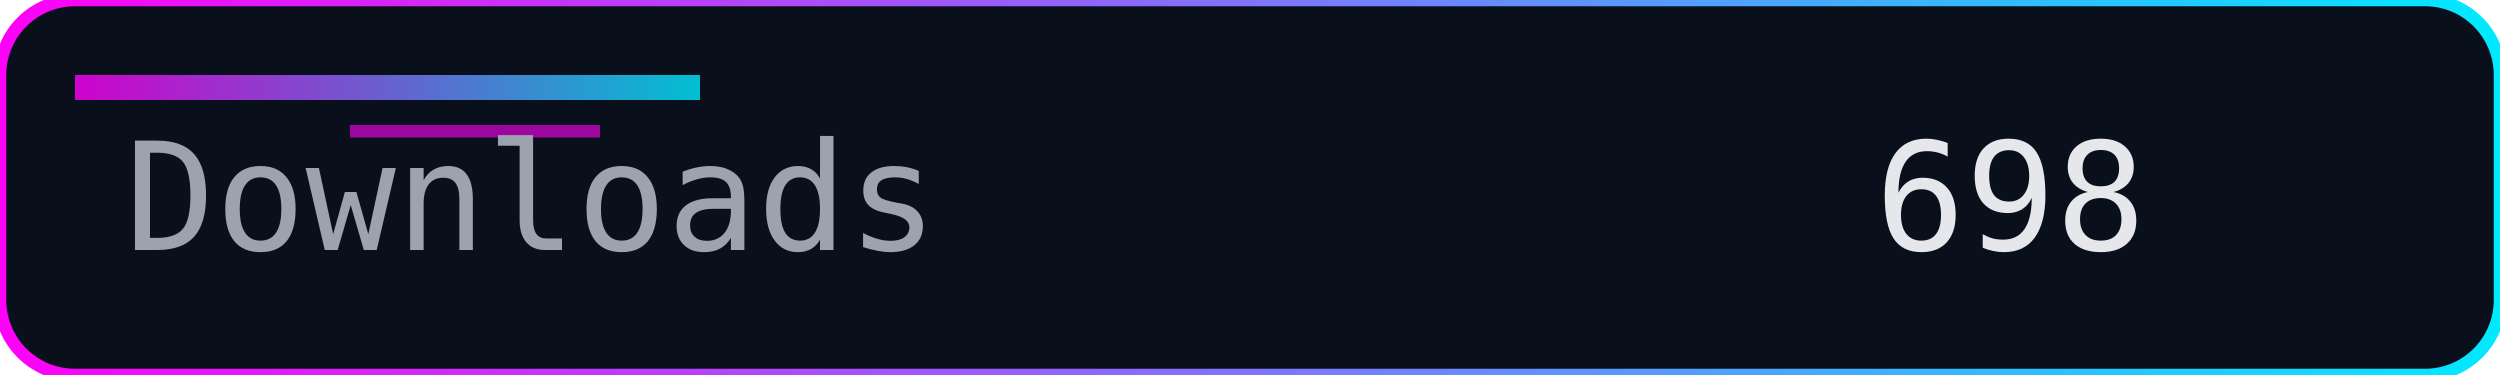
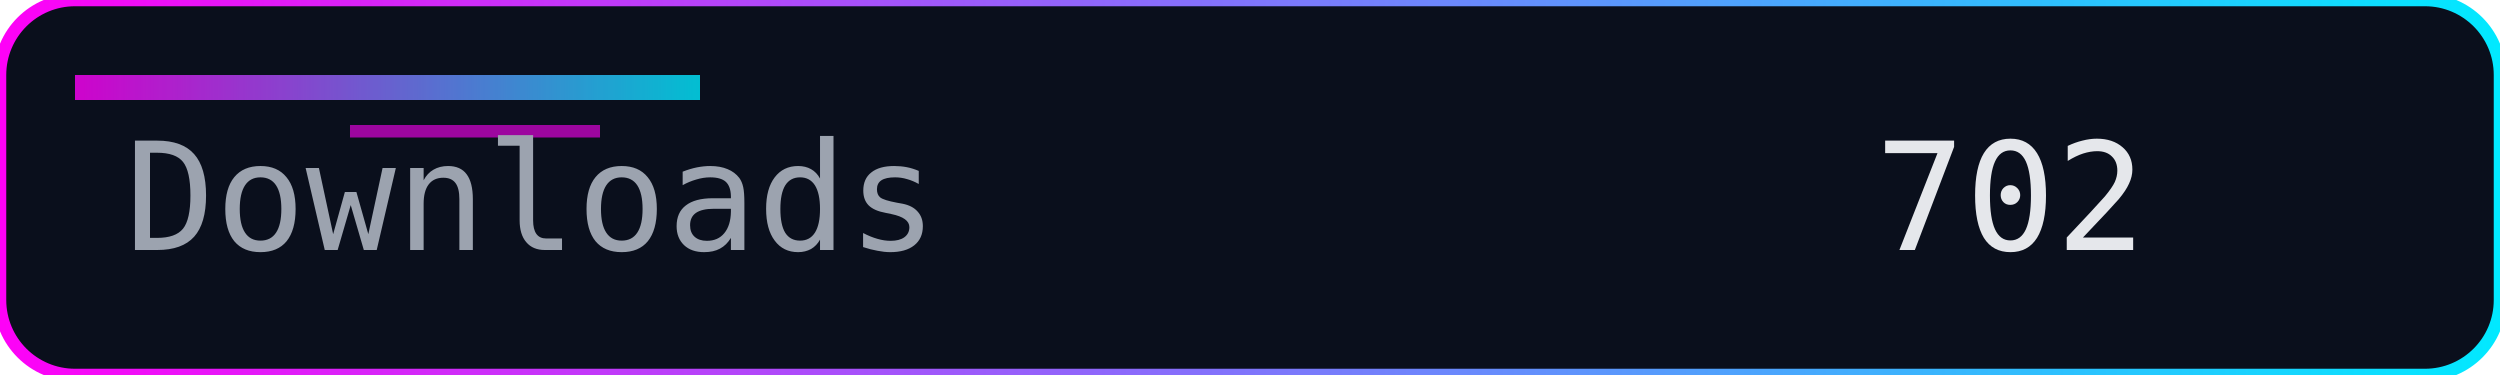
<svg xmlns="http://www.w3.org/2000/svg" width="200" height="30" role="img" aria-label="Downloads">
  <defs>
    <linearGradient id="accent" x1="0" y1="0" x2="1" y2="0">
      <stop offset="0%" stop-color="#ff00f7" />
      <stop offset="100%" stop-color="#00eaff" />
    </linearGradient>
  </defs>
  <rect width="200" height="30" rx="6" fill="#0a0f1c" />
  <rect width="200" height="30" rx="6" fill="none" stroke="url(#accent)" stroke-width="1" />
  <rect x="6" y="6" width="50" height="2" fill="url(#accent)" opacity="0.8" />
  <rect x="28" y="10" width="20" height="1" fill="#ff00f7" opacity="0.6" />
  <g font-family="Consolas, Menlo, monospace" font-size="12">
    <text x="10" y="20" fill="#9ca3af">Downloads</text>
-     <text x="150" y="20" fill="#e5e7eb">698</text>
+     <text x="150" y="20" fill="#e5e7eb">702</text>
  </g>
</svg>
